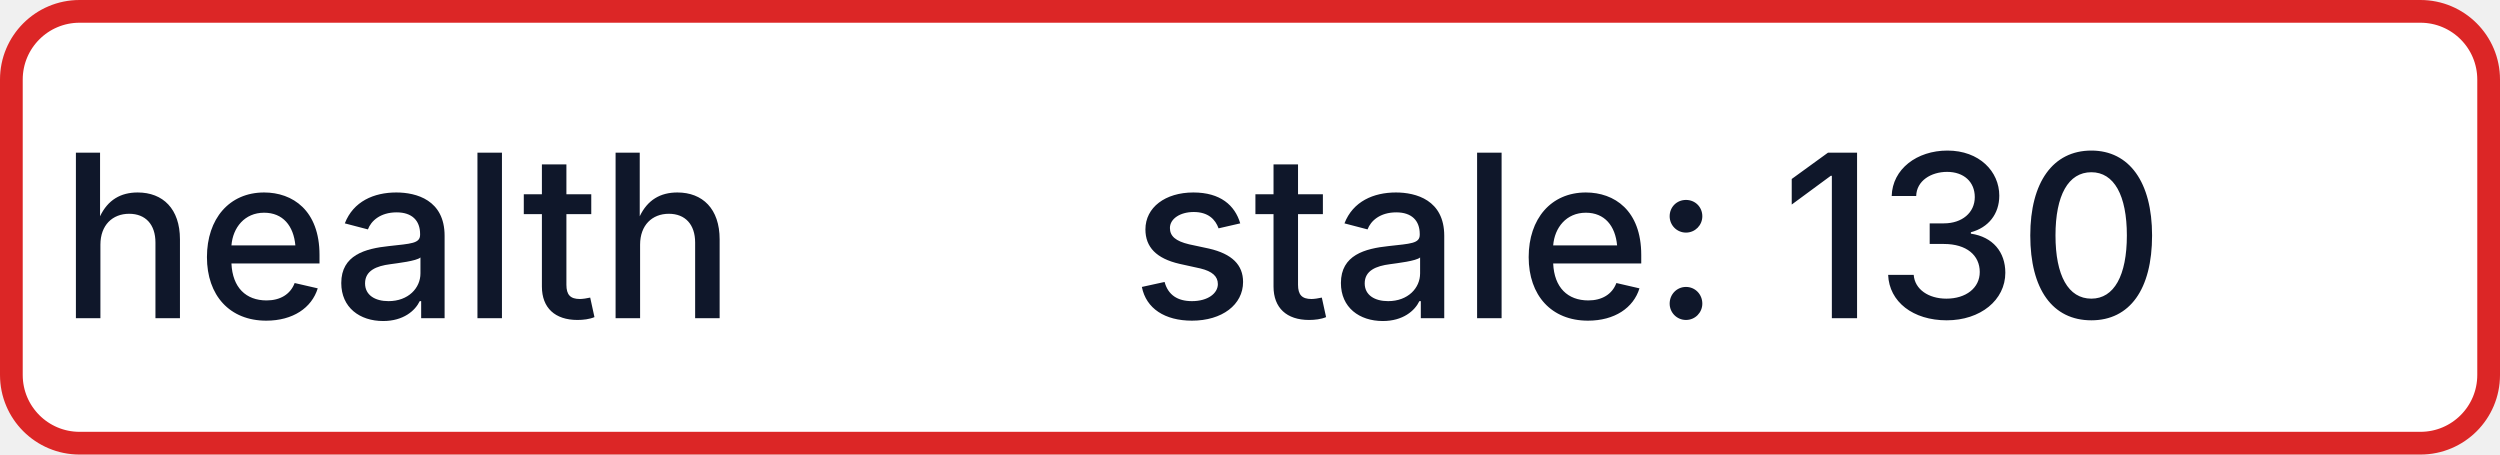
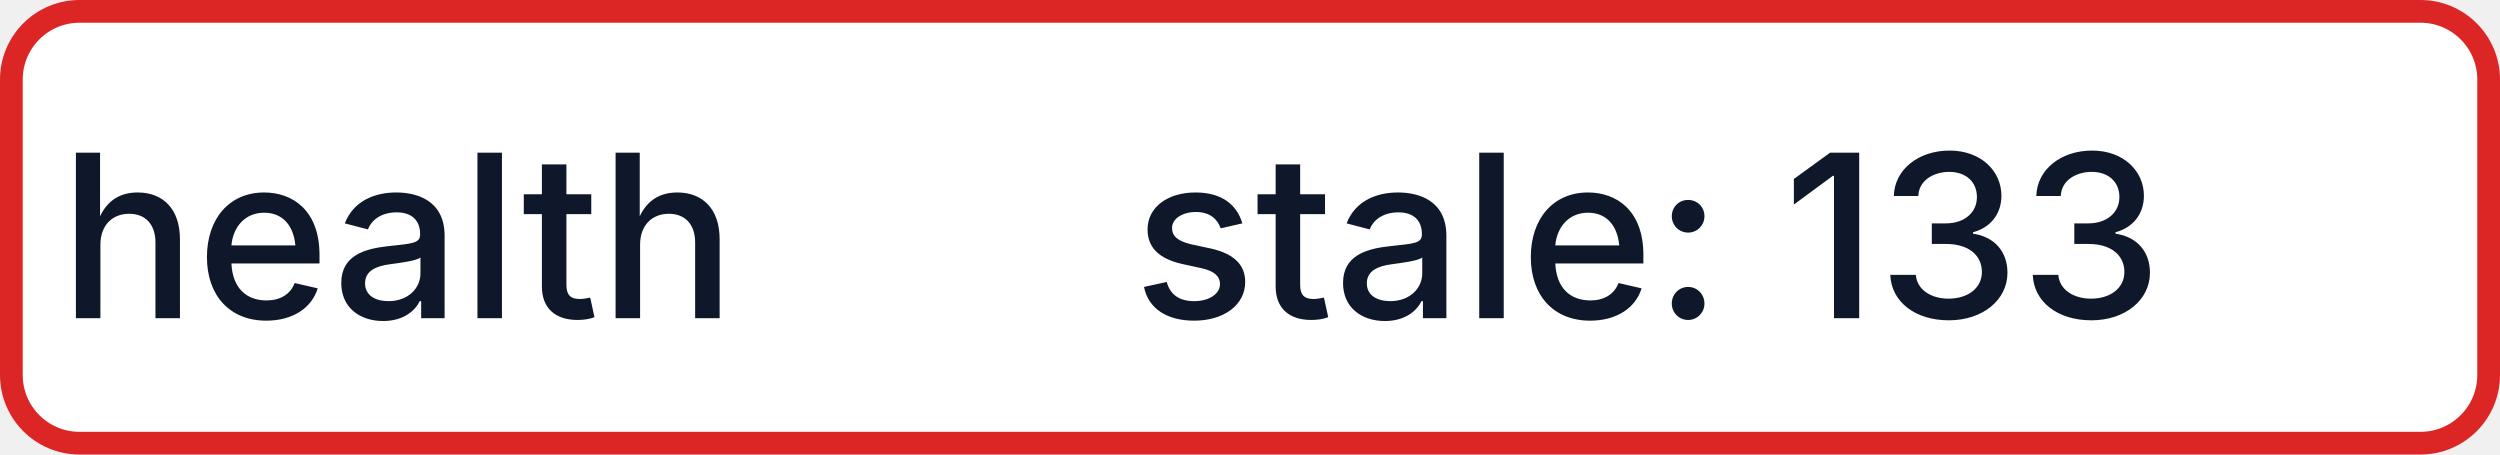
- <svg xmlns="http://www.w3.org/2000/svg" width="110" height="20" role="img" aria-label="health: stale: 130">
+ <svg xmlns="http://www.w3.org/2000/svg" width="110" height="20" role="img" aria-label="health: stale: 133">
  <rect x="0.5" y="0.5" width="109" height="19" rx="3" fill="#FFFFFF" stroke="#DC2626" stroke-width="1" />
  <g fill="#0F172A" text-anchor="middle" font-family="-apple-system,BlinkMacSystemFont,Segoe UI,sans-serif" font-size="10" font-weight="500">
    <text x="17.5" y="14">health</text>
-     <text x="72.5" y="14" textLength="68" lengthAdjust="spacingAndGlyphs">stale: 130</text>
+     <text x="72.5" y="14" textLength="68" lengthAdjust="spacingAndGlyphs">stale: 133</text>
  </g>
</svg>
